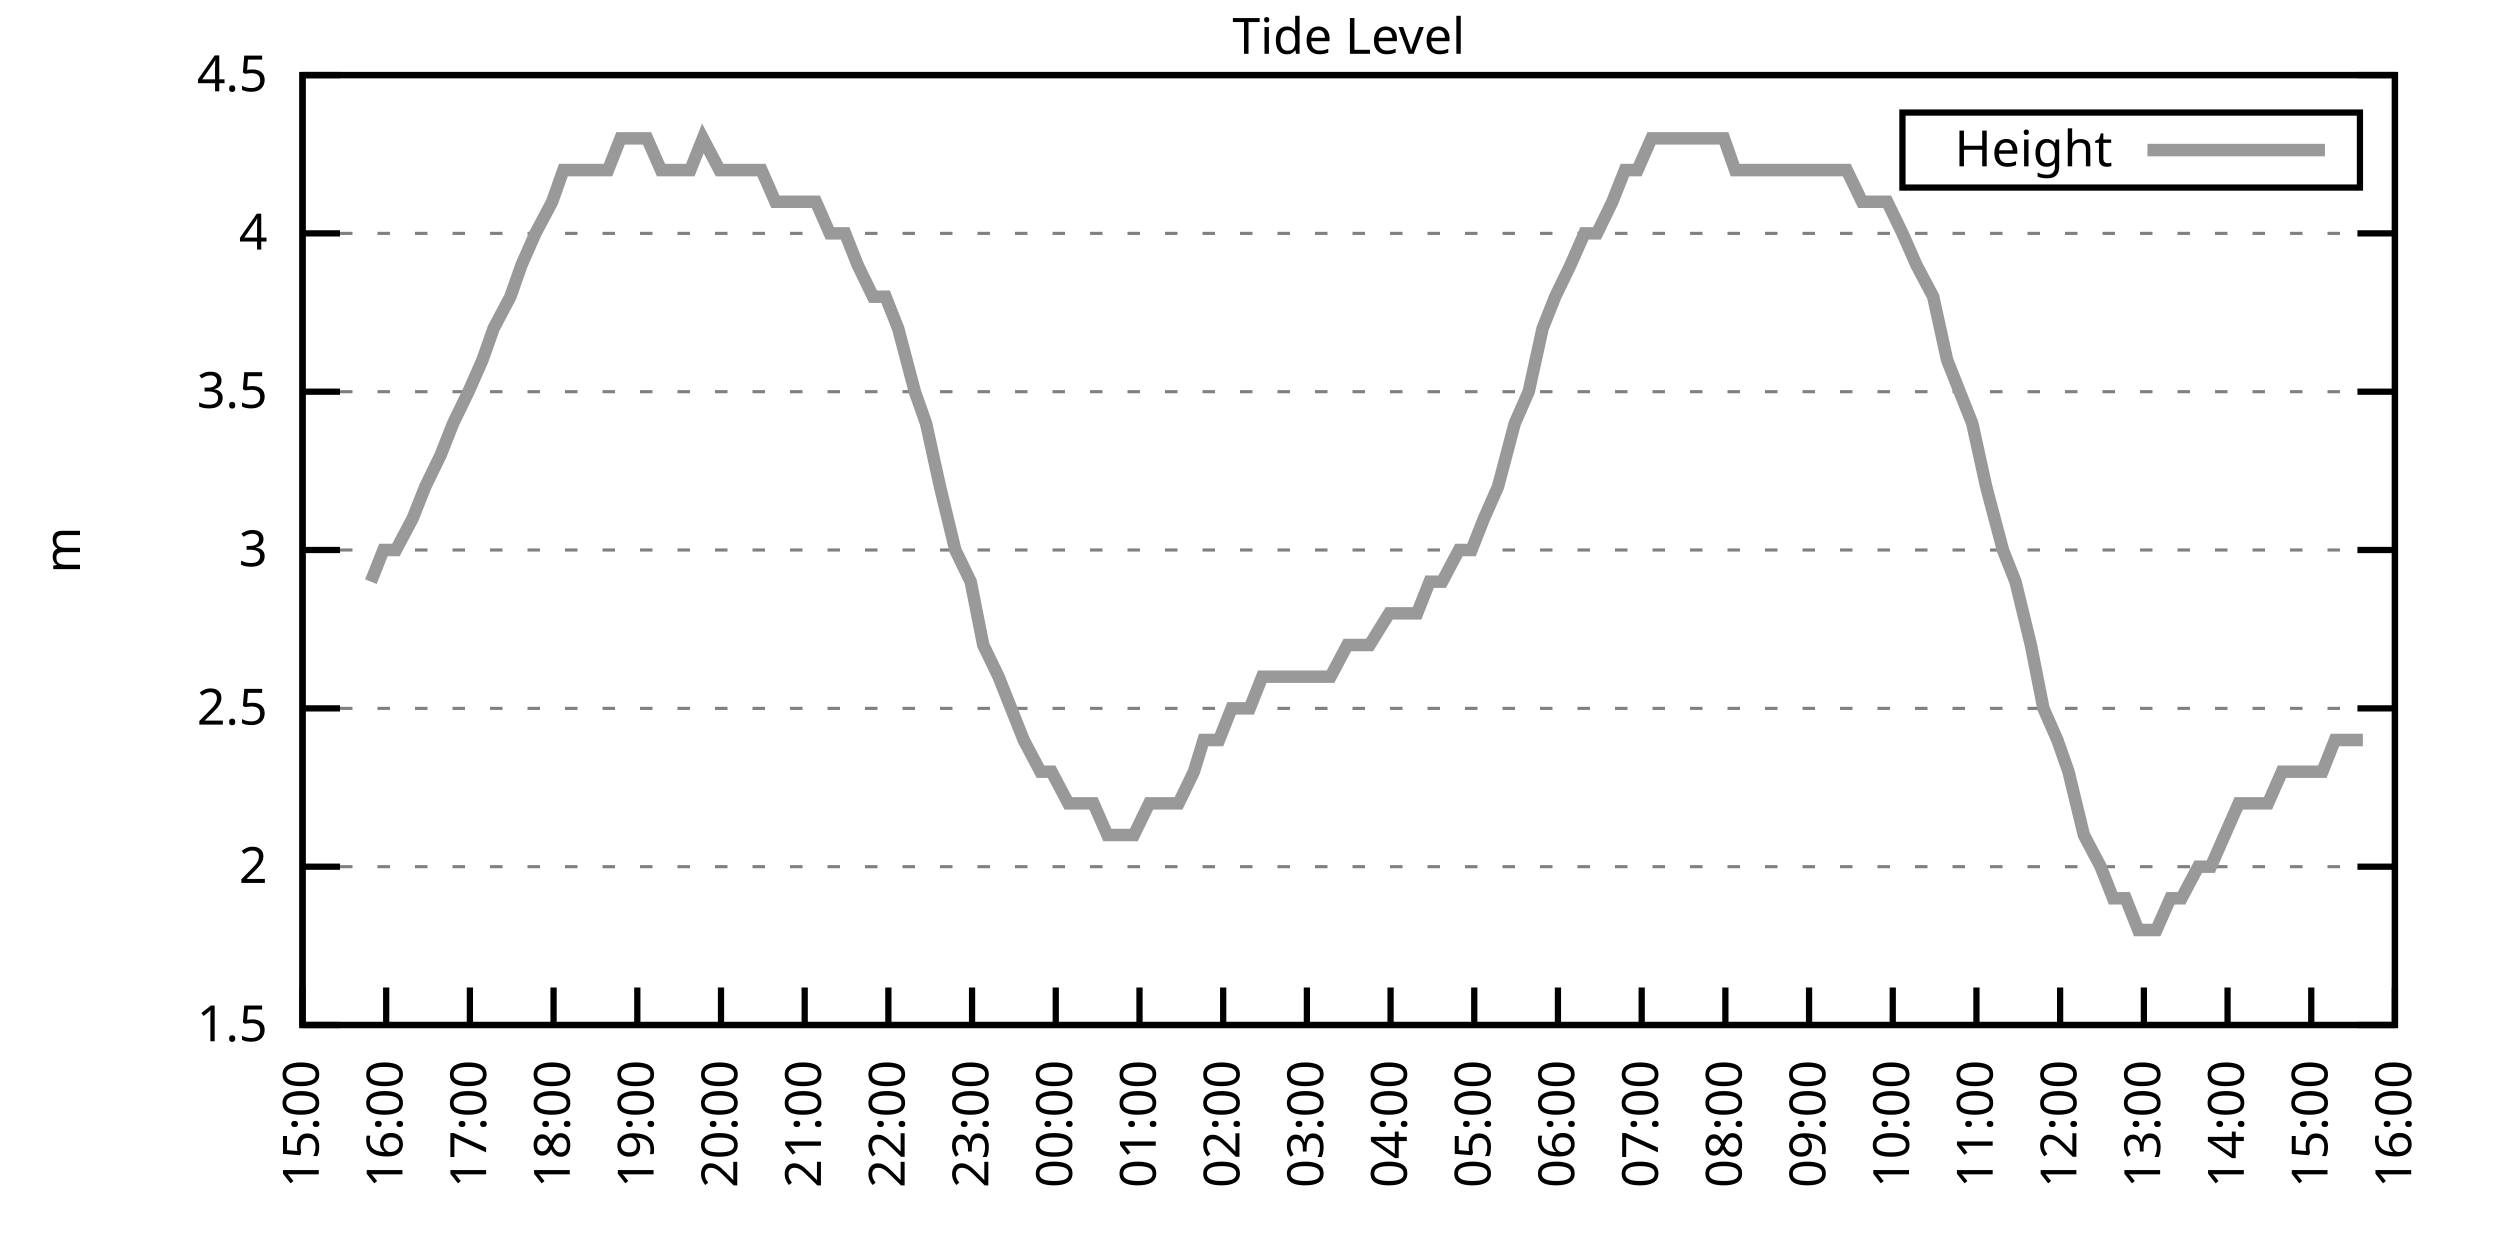
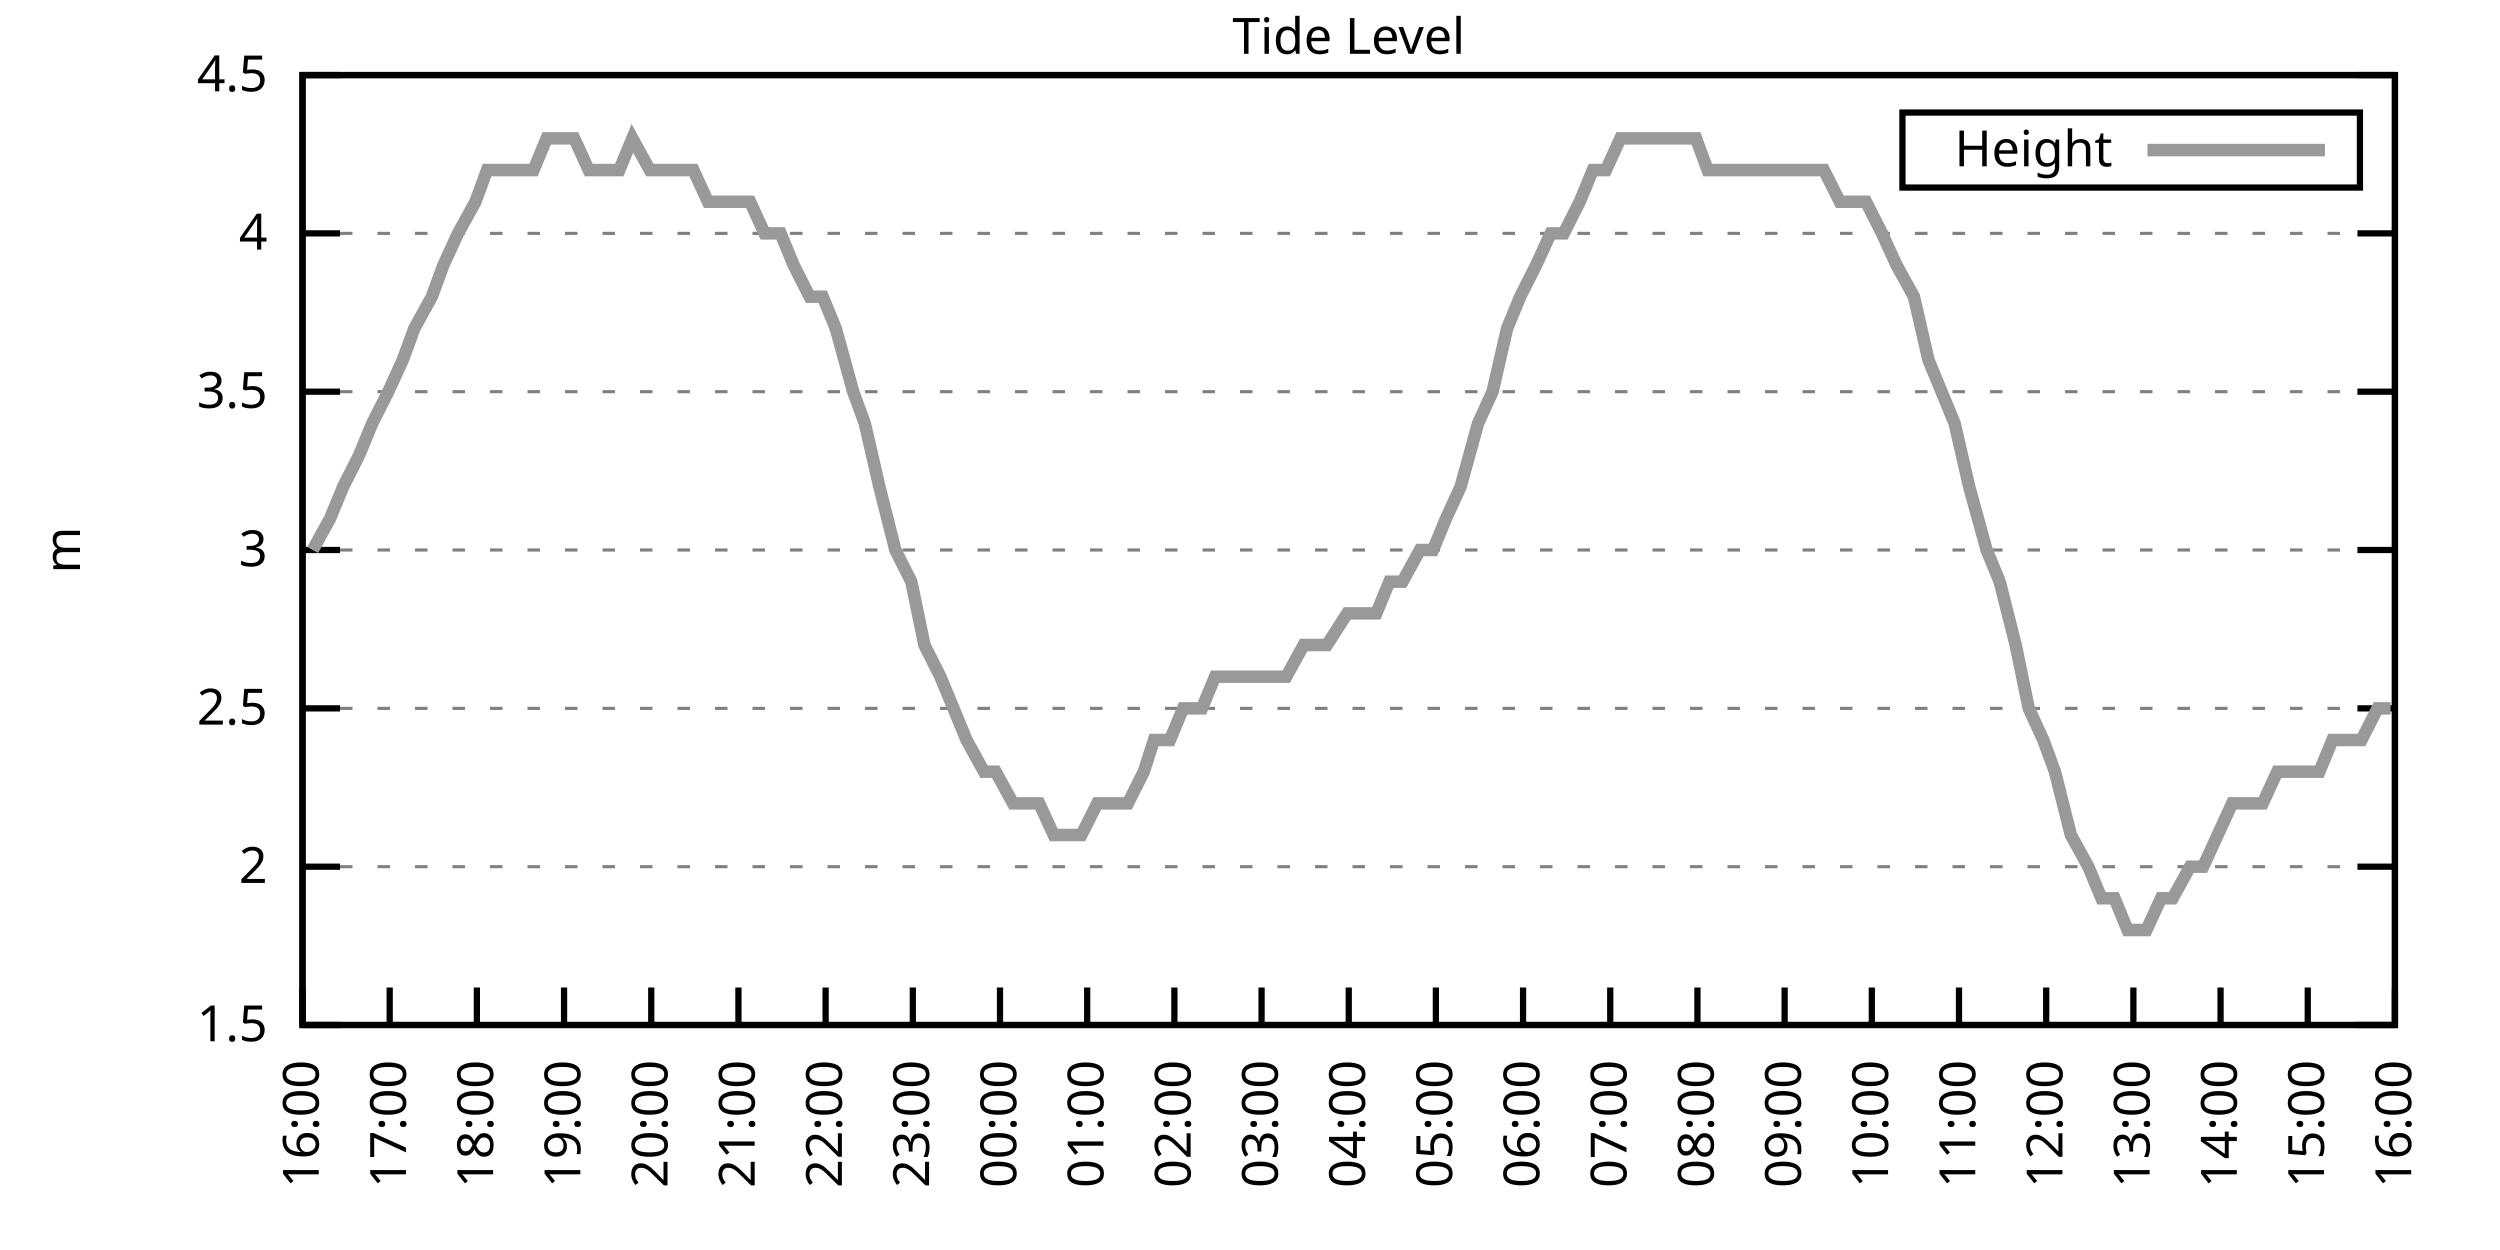
<svg xmlns="http://www.w3.org/2000/svg" xmlns:xlink="http://www.w3.org/1999/xlink" width="400" height="200" viewBox="0 0 400 200">
  <g id="gnuplot_canvas">
    <rect x="0" y="0" width="400" height="200" fill="none" />
    <defs>
      <circle id="gpDot" r="0.5" stroke-width="0.5" stroke="currentColor" />
      <path id="gpPt0" stroke-width="0.333" stroke="currentColor" d="M-1,0 h2 M0,-1 v2" />
      <path id="gpPt1" stroke-width="0.333" stroke="currentColor" d="M-1,-1 L1,1 M1,-1 L-1,1" />
      <path id="gpPt2" stroke-width="0.333" stroke="currentColor" d="M-1,0 L1,0 M0,-1 L0,1 M-1,-1 L1,1 M-1,1 L1,-1" />
      <rect id="gpPt3" stroke-width="0.333" stroke="currentColor" x="-1" y="-1" width="2" height="2" />
      <rect id="gpPt4" stroke-width="0.333" stroke="currentColor" fill="currentColor" x="-1" y="-1" width="2" height="2" />
      <circle id="gpPt5" stroke-width="0.333" stroke="currentColor" cx="0" cy="0" r="1" />
      <use xlink:href="#gpPt5" id="gpPt6" fill="currentColor" stroke="none" />
      <path id="gpPt7" stroke-width="0.333" stroke="currentColor" d="M0,-1.33 L-1.33,0.67 L1.33,0.67 z" />
      <use xlink:href="#gpPt7" id="gpPt8" fill="currentColor" stroke="none" />
      <use xlink:href="#gpPt7" id="gpPt9" stroke="currentColor" transform="rotate(180)" />
      <use xlink:href="#gpPt9" id="gpPt10" fill="currentColor" stroke="none" />
      <use xlink:href="#gpPt3" id="gpPt11" stroke="currentColor" transform="rotate(45)" />
      <use xlink:href="#gpPt11" id="gpPt12" fill="currentColor" stroke="none" />
      <path id="gpPt13" stroke-width="0.333" stroke="currentColor" d="M0,1.330 L1.265,0.411 L0.782,-1.067 L-0.782,-1.076 L-1.265,0.411 z" />
      <use xlink:href="#gpPt13" id="gpPt14" fill="currentColor" stroke="none" />
      <filter id="textbox" filterUnits="objectBoundingBox" x="0" y="0" height="1" width="1">
        <feFlood flood-color="white" flood-opacity="1" result="bgnd" />
        <feComposite in="SourceGraphic" in2="bgnd" operator="atop" />
      </filter>
      <filter id="greybox" filterUnits="objectBoundingBox" x="0" y="0" height="1" width="1">
        <feFlood flood-color="lightgrey" flood-opacity="1" result="grey" />
        <feComposite in="SourceGraphic" in2="grey" operator="atop" />
      </filter>
    </defs>
    <g fill="none" color="white" stroke="currentColor" stroke-width="1.00" stroke-linecap="butt" stroke-linejoin="miter">
</g>
    <g fill="none" color="black" stroke="currentColor" stroke-width="1.00" stroke-linecap="butt" stroke-linejoin="miter">
      <g stroke="none" shape-rendering="crispEdges">
        <polygon fill="rgb(255, 255, 255)" points="48.40,164.00 383.18,164.00 383.18,12.02 48.40,12.02 " />
      </g>
    </g>
    <g fill="none" color="black" stroke="currentColor" stroke-width="1.00" stroke-linecap="butt" stroke-linejoin="miter">
</g>
    <g fill="none" color="black" stroke="black" stroke-width="0.50" stroke-linecap="butt" stroke-linejoin="miter">
</g>
    <g fill="none" color="gray" stroke="currentColor" stroke-width="0.50" stroke-linecap="butt" stroke-linejoin="miter">
      <path stroke="gray" stroke-dasharray="2,4" class="gridline" d="M48.40,164.00 L383.19,164.00  " />
    </g>
    <g fill="none" color="gray" stroke="gray" stroke-width="1.00" stroke-linecap="butt" stroke-linejoin="miter">
</g>
    <g fill="none" color="black" stroke="currentColor" stroke-width="1.00" stroke-linecap="butt" stroke-linejoin="miter">
      <path stroke="black" d="M48.40,164.00 L54.40,164.00 M383.19,164.00 L377.19,164.00  " />
      <g transform="translate(42.80,166.60)" stroke="none" fill="black" font-family="Sans" font-size="8.00" text-anchor="end">
        <text>
          <tspan font-family="Sans"> 1.5</tspan>
        </text>
      </g>
    </g>
    <g fill="none" color="black" stroke="currentColor" stroke-width="1.00" stroke-linecap="butt" stroke-linejoin="miter">
</g>
    <g fill="none" color="black" stroke="black" stroke-width="0.50" stroke-linecap="butt" stroke-linejoin="miter">
</g>
    <g fill="none" color="gray" stroke="currentColor" stroke-width="0.50" stroke-linecap="butt" stroke-linejoin="miter">
      <path stroke="gray" stroke-dasharray="2,4" class="gridline" d="M48.40,138.67 L383.19,138.67  " />
    </g>
    <g fill="none" color="gray" stroke="gray" stroke-width="1.00" stroke-linecap="butt" stroke-linejoin="miter">
</g>
    <g fill="none" color="black" stroke="currentColor" stroke-width="1.00" stroke-linecap="butt" stroke-linejoin="miter">
      <path stroke="black" d="M48.40,138.67 L54.40,138.67 M383.19,138.67 L377.19,138.67  " />
      <g transform="translate(42.80,141.27)" stroke="none" fill="black" font-family="Sans" font-size="8.00" text-anchor="end">
        <text>
          <tspan font-family="Sans"> 2</tspan>
        </text>
      </g>
    </g>
    <g fill="none" color="black" stroke="currentColor" stroke-width="1.00" stroke-linecap="butt" stroke-linejoin="miter">
</g>
    <g fill="none" color="black" stroke="black" stroke-width="0.50" stroke-linecap="butt" stroke-linejoin="miter">
</g>
    <g fill="none" color="gray" stroke="currentColor" stroke-width="0.50" stroke-linecap="butt" stroke-linejoin="miter">
      <path stroke="gray" stroke-dasharray="2,4" class="gridline" d="M48.40,113.34 L383.19,113.34  " />
    </g>
    <g fill="none" color="gray" stroke="gray" stroke-width="1.00" stroke-linecap="butt" stroke-linejoin="miter">
</g>
    <g fill="none" color="black" stroke="currentColor" stroke-width="1.00" stroke-linecap="butt" stroke-linejoin="miter">
      <path stroke="black" d="M48.40,113.34 L54.40,113.34 M383.19,113.34 L377.19,113.34  " />
      <g transform="translate(42.80,115.94)" stroke="none" fill="black" font-family="Sans" font-size="8.00" text-anchor="end">
        <text>
          <tspan font-family="Sans"> 2.5</tspan>
        </text>
      </g>
    </g>
    <g fill="none" color="black" stroke="currentColor" stroke-width="1.00" stroke-linecap="butt" stroke-linejoin="miter">
</g>
    <g fill="none" color="black" stroke="black" stroke-width="0.50" stroke-linecap="butt" stroke-linejoin="miter">
</g>
    <g fill="none" color="gray" stroke="currentColor" stroke-width="0.50" stroke-linecap="butt" stroke-linejoin="miter">
      <path stroke="gray" stroke-dasharray="2,4" class="gridline" d="M48.40,88.00 L383.19,88.00  " />
    </g>
    <g fill="none" color="gray" stroke="gray" stroke-width="1.00" stroke-linecap="butt" stroke-linejoin="miter">
</g>
    <g fill="none" color="black" stroke="currentColor" stroke-width="1.00" stroke-linecap="butt" stroke-linejoin="miter">
      <path stroke="black" d="M48.40,88.00 L54.40,88.00 M383.19,88.00 L377.19,88.00  " />
      <g transform="translate(42.80,90.60)" stroke="none" fill="black" font-family="Sans" font-size="8.00" text-anchor="end">
        <text>
          <tspan font-family="Sans"> 3</tspan>
        </text>
      </g>
    </g>
    <g fill="none" color="black" stroke="currentColor" stroke-width="1.00" stroke-linecap="butt" stroke-linejoin="miter">
</g>
    <g fill="none" color="black" stroke="black" stroke-width="0.50" stroke-linecap="butt" stroke-linejoin="miter">
</g>
    <g fill="none" color="gray" stroke="currentColor" stroke-width="0.50" stroke-linecap="butt" stroke-linejoin="miter">
      <path stroke="gray" stroke-dasharray="2,4" class="gridline" d="M48.40,62.67 L383.19,62.67  " />
    </g>
    <g fill="none" color="gray" stroke="gray" stroke-width="1.00" stroke-linecap="butt" stroke-linejoin="miter">
</g>
    <g fill="none" color="black" stroke="currentColor" stroke-width="1.00" stroke-linecap="butt" stroke-linejoin="miter">
      <path stroke="black" d="M48.40,62.67 L54.40,62.67 M383.19,62.67 L377.19,62.67  " />
      <g transform="translate(42.80,65.27)" stroke="none" fill="black" font-family="Sans" font-size="8.00" text-anchor="end">
        <text>
          <tspan font-family="Sans"> 3.5</tspan>
        </text>
      </g>
    </g>
    <g fill="none" color="black" stroke="currentColor" stroke-width="1.00" stroke-linecap="butt" stroke-linejoin="miter">
</g>
    <g fill="none" color="black" stroke="black" stroke-width="0.50" stroke-linecap="butt" stroke-linejoin="miter">
</g>
    <g fill="none" color="gray" stroke="currentColor" stroke-width="0.50" stroke-linecap="butt" stroke-linejoin="miter">
      <path stroke="gray" stroke-dasharray="2,4" class="gridline" d="M48.40,37.34 L383.19,37.34  " />
    </g>
    <g fill="none" color="gray" stroke="gray" stroke-width="1.00" stroke-linecap="butt" stroke-linejoin="miter">
</g>
    <g fill="none" color="black" stroke="currentColor" stroke-width="1.00" stroke-linecap="butt" stroke-linejoin="miter">
      <path stroke="black" d="M48.40,37.34 L54.40,37.34 M383.19,37.34 L377.19,37.34  " />
      <g transform="translate(42.80,39.94)" stroke="none" fill="black" font-family="Sans" font-size="8.00" text-anchor="end">
        <text>
          <tspan font-family="Sans"> 4</tspan>
        </text>
      </g>
    </g>
    <g fill="none" color="black" stroke="currentColor" stroke-width="1.00" stroke-linecap="butt" stroke-linejoin="miter">
</g>
    <g fill="none" color="black" stroke="black" stroke-width="0.50" stroke-linecap="butt" stroke-linejoin="miter">
</g>
    <g fill="none" color="gray" stroke="currentColor" stroke-width="0.50" stroke-linecap="butt" stroke-linejoin="miter">
      <path stroke="gray" stroke-dasharray="2,4" class="gridline" d="M48.40,12.01 L383.19,12.01  " />
    </g>
    <g fill="none" color="gray" stroke="gray" stroke-width="1.00" stroke-linecap="butt" stroke-linejoin="miter">
</g>
    <g fill="none" color="black" stroke="currentColor" stroke-width="1.00" stroke-linecap="butt" stroke-linejoin="miter">
      <path stroke="black" d="M48.40,12.01 L54.40,12.01 M383.19,12.01 L377.19,12.01  " />
      <g transform="translate(42.80,14.61)" stroke="none" fill="black" font-family="Sans" font-size="8.00" text-anchor="end">
        <text>
          <tspan font-family="Sans"> 4.5</tspan>
        </text>
      </g>
    </g>
    <g fill="none" color="black" stroke="currentColor" stroke-width="1.00" stroke-linecap="butt" stroke-linejoin="miter">
      <path stroke="black" d="M48.40,164.00 L48.40,158.00  " />
      <g transform="translate(51.00,169.60) rotate(270.00)" stroke="none" fill="black" font-family="Sans" font-size="8.00" text-anchor="end">
        <text>
-           <tspan font-family="Sans">15:00</tspan>
-         </text>
-       </g>
-     </g>
-     <g fill="none" color="black" stroke="currentColor" stroke-width="1.00" stroke-linecap="butt" stroke-linejoin="miter">
-       <path stroke="black" d="M61.79,164.00 L61.79,158.00  " />
-       <g transform="translate(64.39,169.60) rotate(270.00)" stroke="none" fill="black" font-family="Sans" font-size="8.00" text-anchor="end">
-         <text>
          <tspan font-family="Sans">16:00</tspan>
        </text>
      </g>
    </g>
    <g fill="none" color="black" stroke="currentColor" stroke-width="1.00" stroke-linecap="butt" stroke-linejoin="miter">
-       <path stroke="black" d="M75.18,164.00 L75.18,158.00  " />
-       <g transform="translate(77.78,169.60) rotate(270.00)" stroke="none" fill="black" font-family="Sans" font-size="8.00" text-anchor="end">
+       <path stroke="black" d="M62.35,164.00 L62.35,158.00  " />
+       <g transform="translate(64.95,169.60) rotate(270.00)" stroke="none" fill="black" font-family="Sans" font-size="8.00" text-anchor="end">
        <text>
          <tspan font-family="Sans">17:00</tspan>
        </text>
      </g>
    </g>
    <g fill="none" color="black" stroke="currentColor" stroke-width="1.00" stroke-linecap="butt" stroke-linejoin="miter">
-       <path stroke="black" d="M88.57,164.00 L88.57,158.00  " />
-       <g transform="translate(91.17,169.60) rotate(270.00)" stroke="none" fill="black" font-family="Sans" font-size="8.00" text-anchor="end">
+       <path stroke="black" d="M76.30,164.00 L76.30,158.00  " />
+       <g transform="translate(78.90,169.60) rotate(270.00)" stroke="none" fill="black" font-family="Sans" font-size="8.00" text-anchor="end">
        <text>
          <tspan font-family="Sans">18:00</tspan>
        </text>
      </g>
    </g>
    <g fill="none" color="black" stroke="currentColor" stroke-width="1.00" stroke-linecap="butt" stroke-linejoin="miter">
-       <path stroke="black" d="M101.97,164.00 L101.97,158.00  " />
-       <g transform="translate(104.57,169.60) rotate(270.00)" stroke="none" fill="black" font-family="Sans" font-size="8.00" text-anchor="end">
+       <path stroke="black" d="M90.25,164.00 L90.25,158.00  " />
+       <g transform="translate(92.85,169.60) rotate(270.00)" stroke="none" fill="black" font-family="Sans" font-size="8.00" text-anchor="end">
        <text>
          <tspan font-family="Sans">19:00</tspan>
        </text>
      </g>
    </g>
    <g fill="none" color="black" stroke="currentColor" stroke-width="1.00" stroke-linecap="butt" stroke-linejoin="miter">
-       <path stroke="black" d="M115.36,164.00 L115.36,158.00  " />
-       <g transform="translate(117.96,169.60) rotate(270.00)" stroke="none" fill="black" font-family="Sans" font-size="8.00" text-anchor="end">
+       <path stroke="black" d="M104.20,164.00 L104.20,158.00  " />
+       <g transform="translate(106.80,169.60) rotate(270.00)" stroke="none" fill="black" font-family="Sans" font-size="8.00" text-anchor="end">
        <text>
          <tspan font-family="Sans">20:00</tspan>
        </text>
      </g>
    </g>
    <g fill="none" color="black" stroke="currentColor" stroke-width="1.00" stroke-linecap="butt" stroke-linejoin="miter">
-       <path stroke="black" d="M128.75,164.00 L128.75,158.00  " />
-       <g transform="translate(131.35,169.60) rotate(270.00)" stroke="none" fill="black" font-family="Sans" font-size="8.00" text-anchor="end">
+       <path stroke="black" d="M118.15,164.00 L118.15,158.00  " />
+       <g transform="translate(120.75,169.60) rotate(270.00)" stroke="none" fill="black" font-family="Sans" font-size="8.00" text-anchor="end">
        <text>
          <tspan font-family="Sans">21:00</tspan>
        </text>
      </g>
    </g>
    <g fill="none" color="black" stroke="currentColor" stroke-width="1.00" stroke-linecap="butt" stroke-linejoin="miter">
-       <path stroke="black" d="M142.14,164.00 L142.14,158.00  " />
-       <g transform="translate(144.74,169.60) rotate(270.00)" stroke="none" fill="black" font-family="Sans" font-size="8.00" text-anchor="end">
+       <path stroke="black" d="M132.10,164.00 L132.10,158.00  " />
+       <g transform="translate(134.70,169.60) rotate(270.00)" stroke="none" fill="black" font-family="Sans" font-size="8.00" text-anchor="end">
        <text>
          <tspan font-family="Sans">22:00</tspan>
        </text>
      </g>
    </g>
    <g fill="none" color="black" stroke="currentColor" stroke-width="1.00" stroke-linecap="butt" stroke-linejoin="miter">
-       <path stroke="black" d="M155.53,164.00 L155.53,158.00  " />
-       <g transform="translate(158.13,169.60) rotate(270.00)" stroke="none" fill="black" font-family="Sans" font-size="8.00" text-anchor="end">
+       <path stroke="black" d="M146.05,164.00 L146.05,158.00  " />
+       <g transform="translate(148.65,169.60) rotate(270.00)" stroke="none" fill="black" font-family="Sans" font-size="8.00" text-anchor="end">
        <text>
          <tspan font-family="Sans">23:00</tspan>
        </text>
      </g>
    </g>
    <g fill="none" color="black" stroke="currentColor" stroke-width="1.00" stroke-linecap="butt" stroke-linejoin="miter">
-       <path stroke="black" d="M168.92,164.00 L168.92,158.00  " />
-       <g transform="translate(171.52,169.60) rotate(270.00)" stroke="none" fill="black" font-family="Sans" font-size="8.00" text-anchor="end">
+       <path stroke="black" d="M160.00,164.00 L160.00,158.00  " />
+       <g transform="translate(162.60,169.60) rotate(270.00)" stroke="none" fill="black" font-family="Sans" font-size="8.00" text-anchor="end">
        <text>
          <tspan font-family="Sans">00:00</tspan>
        </text>
      </g>
    </g>
    <g fill="none" color="black" stroke="currentColor" stroke-width="1.00" stroke-linecap="butt" stroke-linejoin="miter">
-       <path stroke="black" d="M182.32,164.00 L182.32,158.00  " />
-       <g transform="translate(184.92,169.60) rotate(270.00)" stroke="none" fill="black" font-family="Sans" font-size="8.00" text-anchor="end">
+       <path stroke="black" d="M173.95,164.00 L173.95,158.00  " />
+       <g transform="translate(176.55,169.60) rotate(270.00)" stroke="none" fill="black" font-family="Sans" font-size="8.00" text-anchor="end">
        <text>
          <tspan font-family="Sans">01:00</tspan>
        </text>
      </g>
    </g>
    <g fill="none" color="black" stroke="currentColor" stroke-width="1.00" stroke-linecap="butt" stroke-linejoin="miter">
-       <path stroke="black" d="M195.71,164.00 L195.71,158.00  " />
-       <g transform="translate(198.31,169.60) rotate(270.00)" stroke="none" fill="black" font-family="Sans" font-size="8.00" text-anchor="end">
+       <path stroke="black" d="M187.90,164.00 L187.90,158.00  " />
+       <g transform="translate(190.50,169.60) rotate(270.00)" stroke="none" fill="black" font-family="Sans" font-size="8.00" text-anchor="end">
        <text>
          <tspan font-family="Sans">02:00</tspan>
        </text>
      </g>
    </g>
    <g fill="none" color="black" stroke="currentColor" stroke-width="1.00" stroke-linecap="butt" stroke-linejoin="miter">
-       <path stroke="black" d="M209.10,164.00 L209.10,158.00  " />
-       <g transform="translate(211.70,169.60) rotate(270.00)" stroke="none" fill="black" font-family="Sans" font-size="8.00" text-anchor="end">
+       <path stroke="black" d="M201.85,164.00 L201.85,158.00  " />
+       <g transform="translate(204.45,169.60) rotate(270.00)" stroke="none" fill="black" font-family="Sans" font-size="8.00" text-anchor="end">
        <text>
          <tspan font-family="Sans">03:00</tspan>
        </text>
      </g>
    </g>
    <g fill="none" color="black" stroke="currentColor" stroke-width="1.00" stroke-linecap="butt" stroke-linejoin="miter">
-       <path stroke="black" d="M222.49,164.00 L222.49,158.00  " />
-       <g transform="translate(225.09,169.60) rotate(270.00)" stroke="none" fill="black" font-family="Sans" font-size="8.00" text-anchor="end">
+       <path stroke="black" d="M215.80,164.00 L215.80,158.00  " />
+       <g transform="translate(218.40,169.60) rotate(270.00)" stroke="none" fill="black" font-family="Sans" font-size="8.00" text-anchor="end">
        <text>
          <tspan font-family="Sans">04:00</tspan>
        </text>
      </g>
    </g>
    <g fill="none" color="black" stroke="currentColor" stroke-width="1.00" stroke-linecap="butt" stroke-linejoin="miter">
-       <path stroke="black" d="M235.88,164.00 L235.88,158.00  " />
-       <g transform="translate(238.48,169.60) rotate(270.00)" stroke="none" fill="black" font-family="Sans" font-size="8.00" text-anchor="end">
+       <path stroke="black" d="M229.74,164.00 L229.74,158.00  " />
+       <g transform="translate(232.34,169.60) rotate(270.00)" stroke="none" fill="black" font-family="Sans" font-size="8.00" text-anchor="end">
        <text>
          <tspan font-family="Sans">05:00</tspan>
        </text>
      </g>
    </g>
    <g fill="none" color="black" stroke="currentColor" stroke-width="1.00" stroke-linecap="butt" stroke-linejoin="miter">
-       <path stroke="black" d="M249.27,164.00 L249.27,158.00  " />
-       <g transform="translate(251.87,169.60) rotate(270.00)" stroke="none" fill="black" font-family="Sans" font-size="8.00" text-anchor="end">
+       <path stroke="black" d="M243.69,164.00 L243.69,158.00  " />
+       <g transform="translate(246.29,169.60) rotate(270.00)" stroke="none" fill="black" font-family="Sans" font-size="8.00" text-anchor="end">
        <text>
          <tspan font-family="Sans">06:00</tspan>
        </text>
      </g>
    </g>
    <g fill="none" color="black" stroke="currentColor" stroke-width="1.00" stroke-linecap="butt" stroke-linejoin="miter">
-       <path stroke="black" d="M262.67,164.00 L262.67,158.00  " />
-       <g transform="translate(265.27,169.60) rotate(270.00)" stroke="none" fill="black" font-family="Sans" font-size="8.00" text-anchor="end">
+       <path stroke="black" d="M257.64,164.00 L257.64,158.00  " />
+       <g transform="translate(260.24,169.60) rotate(270.00)" stroke="none" fill="black" font-family="Sans" font-size="8.00" text-anchor="end">
        <text>
          <tspan font-family="Sans">07:00</tspan>
        </text>
      </g>
    </g>
    <g fill="none" color="black" stroke="currentColor" stroke-width="1.00" stroke-linecap="butt" stroke-linejoin="miter">
-       <path stroke="black" d="M276.06,164.00 L276.06,158.00  " />
-       <g transform="translate(278.66,169.60) rotate(270.00)" stroke="none" fill="black" font-family="Sans" font-size="8.00" text-anchor="end">
+       <path stroke="black" d="M271.59,164.00 L271.59,158.00  " />
+       <g transform="translate(274.19,169.60) rotate(270.00)" stroke="none" fill="black" font-family="Sans" font-size="8.00" text-anchor="end">
        <text>
          <tspan font-family="Sans">08:00</tspan>
        </text>
      </g>
    </g>
    <g fill="none" color="black" stroke="currentColor" stroke-width="1.00" stroke-linecap="butt" stroke-linejoin="miter">
-       <path stroke="black" d="M289.45,164.00 L289.45,158.00  " />
-       <g transform="translate(292.05,169.60) rotate(270.00)" stroke="none" fill="black" font-family="Sans" font-size="8.00" text-anchor="end">
+       <path stroke="black" d="M285.54,164.00 L285.54,158.00  " />
+       <g transform="translate(288.14,169.60) rotate(270.00)" stroke="none" fill="black" font-family="Sans" font-size="8.00" text-anchor="end">
        <text>
          <tspan font-family="Sans">09:00</tspan>
        </text>
      </g>
    </g>
    <g fill="none" color="black" stroke="currentColor" stroke-width="1.00" stroke-linecap="butt" stroke-linejoin="miter">
-       <path stroke="black" d="M302.84,164.00 L302.84,158.00  " />
-       <g transform="translate(305.44,169.60) rotate(270.00)" stroke="none" fill="black" font-family="Sans" font-size="8.00" text-anchor="end">
+       <path stroke="black" d="M299.49,164.00 L299.49,158.00  " />
+       <g transform="translate(302.09,169.60) rotate(270.00)" stroke="none" fill="black" font-family="Sans" font-size="8.00" text-anchor="end">
        <text>
          <tspan font-family="Sans">10:00</tspan>
        </text>
      </g>
    </g>
    <g fill="none" color="black" stroke="currentColor" stroke-width="1.00" stroke-linecap="butt" stroke-linejoin="miter">
-       <path stroke="black" d="M316.23,164.00 L316.23,158.00  " />
-       <g transform="translate(318.83,169.60) rotate(270.00)" stroke="none" fill="black" font-family="Sans" font-size="8.00" text-anchor="end">
+       <path stroke="black" d="M313.44,164.00 L313.44,158.00  " />
+       <g transform="translate(316.04,169.60) rotate(270.00)" stroke="none" fill="black" font-family="Sans" font-size="8.00" text-anchor="end">
        <text>
          <tspan font-family="Sans">11:00</tspan>
        </text>
      </g>
    </g>
    <g fill="none" color="black" stroke="currentColor" stroke-width="1.00" stroke-linecap="butt" stroke-linejoin="miter">
-       <path stroke="black" d="M329.62,164.00 L329.62,158.00  " />
-       <g transform="translate(332.22,169.60) rotate(270.00)" stroke="none" fill="black" font-family="Sans" font-size="8.00" text-anchor="end">
+       <path stroke="black" d="M327.39,164.00 L327.39,158.00  " />
+       <g transform="translate(329.99,169.60) rotate(270.00)" stroke="none" fill="black" font-family="Sans" font-size="8.00" text-anchor="end">
        <text>
          <tspan font-family="Sans">12:00</tspan>
        </text>
      </g>
    </g>
    <g fill="none" color="black" stroke="currentColor" stroke-width="1.00" stroke-linecap="butt" stroke-linejoin="miter">
-       <path stroke="black" d="M343.02,164.00 L343.02,158.00  " />
-       <g transform="translate(345.62,169.60) rotate(270.00)" stroke="none" fill="black" font-family="Sans" font-size="8.00" text-anchor="end">
+       <path stroke="black" d="M341.34,164.00 L341.34,158.00  " />
+       <g transform="translate(343.94,169.60) rotate(270.00)" stroke="none" fill="black" font-family="Sans" font-size="8.00" text-anchor="end">
        <text>
          <tspan font-family="Sans">13:00</tspan>
        </text>
      </g>
    </g>
    <g fill="none" color="black" stroke="currentColor" stroke-width="1.00" stroke-linecap="butt" stroke-linejoin="miter">
-       <path stroke="black" d="M356.41,164.00 L356.41,158.00  " />
-       <g transform="translate(359.01,169.60) rotate(270.00)" stroke="none" fill="black" font-family="Sans" font-size="8.00" text-anchor="end">
+       <path stroke="black" d="M355.29,164.00 L355.29,158.00  " />
+       <g transform="translate(357.89,169.60) rotate(270.00)" stroke="none" fill="black" font-family="Sans" font-size="8.00" text-anchor="end">
        <text>
          <tspan font-family="Sans">14:00</tspan>
        </text>
      </g>
    </g>
    <g fill="none" color="black" stroke="currentColor" stroke-width="1.00" stroke-linecap="butt" stroke-linejoin="miter">
-       <path stroke="black" d="M369.80,164.00 L369.80,158.00  " />
-       <g transform="translate(372.40,169.60) rotate(270.00)" stroke="none" fill="black" font-family="Sans" font-size="8.00" text-anchor="end">
+       <path stroke="black" d="M369.24,164.00 L369.24,158.00  " />
+       <g transform="translate(371.84,169.60) rotate(270.00)" stroke="none" fill="black" font-family="Sans" font-size="8.00" text-anchor="end">
        <text>
          <tspan font-family="Sans">15:00</tspan>
        </text>
      </g>
    </g>
    <g fill="none" color="black" stroke="currentColor" stroke-width="1.00" stroke-linecap="butt" stroke-linejoin="miter">
      <path stroke="black" d="M383.19,164.00 L383.19,158.00  " />
      <g transform="translate(385.79,169.60) rotate(270.00)" stroke="none" fill="black" font-family="Sans" font-size="8.00" text-anchor="end">
        <text>
          <tspan font-family="Sans">16:00</tspan>
        </text>
      </g>
    </g>
    <g fill="none" color="black" stroke="currentColor" stroke-width="1.00" stroke-linecap="butt" stroke-linejoin="miter">
</g>
    <g fill="none" color="black" stroke="currentColor" stroke-width="1.00" stroke-linecap="butt" stroke-linejoin="miter">
      <path stroke="black" d="M48.40,12.01 L48.40,164.00 L383.19,164.00 L383.19,12.01 L48.40,12.01 Z  " />
    </g>
    <g fill="none" color="black" stroke="currentColor" stroke-width="1.00" stroke-linecap="butt" stroke-linejoin="miter">
</g>
    <g fill="none" color="black" stroke="currentColor" stroke-width="1.00" stroke-linecap="butt" stroke-linejoin="miter">
      <path stroke="black" d="M304.39,30.01 L304.39,18.01 L377.59,18.01 L377.59,30.01 L304.39,30.01 Z  " />
    </g>
    <g id="Tide_level_plot_1">
      <g fill="none" color="white" stroke="black" stroke-width="2.00" stroke-linecap="butt" stroke-linejoin="miter">
</g>
      <g fill="none" color="black" stroke="currentColor" stroke-width="2.00" stroke-linecap="butt" stroke-linejoin="miter">
        <g transform="translate(337.99,26.61)" stroke="none" fill="black" font-family="Sans" font-size="8.00" text-anchor="end">
          <text>
            <tspan font-family="Sans">Height</tspan>
          </text>
        </g>
      </g>
      <g fill="none" color="black" stroke="currentColor" stroke-width="2.00" stroke-linecap="butt" stroke-linejoin="miter">
-         <path stroke="rgb(153, 153, 153)" d="M343.59,24.01 L371.99,24.01 M59.34,93.07 L61.35,88.00 L63.35,88.00 L66.03,82.94 L68.04,77.87 L70.50,72.81   L72.50,67.74 L74.96,62.67 L77.19,57.61 L78.98,52.54 L81.66,47.47 L83.44,42.41 L85.67,37.34 L88.35,32.28   L90.14,27.21 L92.82,27.21 L94.82,27.21 L97.28,27.21 L99.29,22.14 L101.52,22.14 L103.53,22.14 L105.76,27.21   L108.44,27.21 L110.45,27.21 L112.46,22.14 L115.13,27.21 L116.70,27.21 L119.15,27.21 L121.83,27.21 L124.06,32.28   L126.29,32.28 L128.30,32.28 L130.54,32.28 L132.77,37.34 L135.22,37.34 L137.23,42.41 L139.69,47.47 L141.69,47.47   L143.70,52.54 L146.38,62.67 L148.17,67.74 L150.40,77.87 L152.85,88.00 L155.31,93.07 L157.32,103.20 L159.77,108.27   L161.78,113.34 L163.79,118.40 L166.47,123.47 L168.25,123.47 L170.93,128.54 L172.94,128.54 L174.95,128.54 L177.18,133.60   L179.86,133.60 L181.42,133.60 L183.88,128.54 L186.33,128.54 L188.57,128.54 L191.02,123.47 L192.58,118.40 L195.04,118.40   L197.05,113.34 L199.95,113.34 L201.96,108.27 L204.41,108.27 L206.42,108.27 L208.88,108.27 L211.11,108.27 L212.89,108.27   L215.57,103.20 L217.36,103.20 L219.14,103.20 L222.27,98.14 L223.83,98.14 L226.73,98.14 L228.74,93.07 L230.75,93.07   L233.43,88.00 L235.44,88.00 L237.44,82.94 L239.68,77.87 L242.36,67.74 L244.59,62.67 L246.82,52.54 L248.83,47.47   L251.28,42.41 L253.51,37.34 L255.52,37.34 L257.98,32.28 L259.99,27.21 L262.00,27.21 L264.23,22.14 L266.91,22.14   L269.14,22.14 L271.37,22.14 L273.60,22.14 L275.83,22.14 L277.62,27.21 L279.85,27.21 L282.53,27.21 L284.54,27.21   L286.77,27.21 L289.23,27.21 L291.23,27.21 L293.24,27.21 L295.48,27.21 L297.93,32.28 L300.39,32.28 L301.95,32.28   L304.40,37.34 L306.63,42.41 L309.31,47.47 L311.54,57.61 L313.55,62.67 L315.56,67.74 L317.79,77.87 L320.47,88.00   L322.48,93.07 L324.94,103.20 L326.95,113.34 L329.18,118.40 L330.96,123.47 L333.42,133.60 L336.10,138.67 L338.10,143.73   L340.11,143.73 L342.12,148.80 L345.02,148.80 L347.26,143.73 L349.04,143.73 L351.72,138.67 L353.73,138.67 L355.96,133.60   L358.19,128.54 L360.42,128.54 L362.88,128.54 L365.11,123.47 L367.12,123.47 L369.35,123.47 L371.58,123.47 L373.59,118.40   L375.82,118.40 L378.06,118.40  " />
+         <path stroke="rgb(153, 153, 153)" d="M343.59,24.01 L371.99,24.01 M50.03,88.00 L52.82,82.94 L54.91,77.87 L57.47,72.81 L59.56,67.74 L62.12,62.67   L64.44,57.61 L66.30,52.54 L69.09,47.47 L70.95,42.41 L73.28,37.34 L76.07,32.28 L77.93,27.21 L80.72,27.21   L82.81,27.21 L85.37,27.21 L87.46,22.14 L89.78,22.14 L91.88,22.14 L94.20,27.21 L96.99,27.21 L99.08,27.21   L101.18,22.14 L103.97,27.21 L105.59,27.21 L108.15,27.21 L110.94,27.21 L113.27,32.28 L115.59,32.28 L117.68,32.28   L120.01,32.28 L122.33,37.34 L124.89,37.34 L126.98,42.41 L129.54,47.47 L131.63,47.47 L133.72,52.54 L136.51,62.67   L138.37,67.74 L140.70,77.87 L143.26,88.00 L145.81,93.07 L147.91,103.20 L150.46,108.27 L152.56,113.34 L154.65,118.40   L157.44,123.47 L159.30,123.47 L162.09,128.54 L164.18,128.54 L166.27,128.54 L168.60,133.60 L171.39,133.60 L173.02,133.60   L175.57,128.54 L178.13,128.54 L180.46,128.54 L183.01,123.47 L184.64,118.40 L187.20,118.40 L189.29,113.34 L192.31,113.34   L194.41,108.27 L196.96,108.27 L199.06,108.27 L201.61,108.27 L203.94,108.27 L205.80,108.27 L208.59,103.20 L210.45,103.20   L212.31,103.20 L215.56,98.14 L217.19,98.14 L220.21,98.14 L222.30,93.07 L224.40,93.07 L227.19,88.00 L229.28,88.00   L231.37,82.94 L233.70,77.87 L236.49,67.74 L238.81,62.67 L241.14,52.54 L243.23,47.47 L245.79,42.41 L248.11,37.34   L250.20,37.34 L252.76,32.28 L254.85,27.21 L256.95,27.21 L259.27,22.14 L262.06,22.14 L264.39,22.14 L266.71,22.14   L269.04,22.14 L271.36,22.14 L273.22,27.21 L275.55,27.21 L278.34,27.21 L280.43,27.21 L282.75,27.21 L285.31,27.21   L287.40,27.21 L289.50,27.21 L291.82,27.21 L294.38,32.28 L296.94,32.28 L298.56,32.28 L301.12,37.34 L303.44,42.41   L306.23,47.47 L308.56,57.61 L310.65,62.67 L312.74,67.74 L315.07,77.87 L317.86,88.00 L319.95,93.07 L322.51,103.20   L324.60,113.34 L326.93,118.40 L328.79,123.47 L331.34,133.60 L334.13,138.67 L336.23,143.73 L338.32,143.73 L340.41,148.80   L343.43,148.80 L345.76,143.73 L347.62,143.73 L350.41,138.67 L352.50,138.67 L354.83,133.60 L357.15,128.54 L359.48,128.54   L362.03,128.54 L364.36,123.47 L366.45,123.47 L368.78,123.47 L371.10,123.47 L373.19,118.40 L375.52,118.40 L377.84,118.40   L380.40,113.34 L382.49,113.34  " />
      </g>
    </g>
    <g fill="none" color="black" stroke="currentColor" stroke-width="2.00" stroke-linecap="butt" stroke-linejoin="miter">
</g>
    <g fill="none" color="black" stroke="black" stroke-width="1.00" stroke-linecap="butt" stroke-linejoin="miter">
</g>
    <g fill="none" color="black" stroke="currentColor" stroke-width="1.00" stroke-linecap="butt" stroke-linejoin="miter">
      <path stroke="black" d="M48.40,12.01 L48.40,164.00 L383.19,164.00 L383.19,12.01 L48.40,12.01 Z  " />
      <g transform="translate(12.80,88.01) rotate(270.00)" stroke="none" fill="black" font-family="Sans" font-size="8.00" text-anchor="middle">
        <text>
          <tspan font-family="Sans">m</tspan>
        </text>
      </g>
    </g>
    <g fill="none" color="black" stroke="currentColor" stroke-width="1.00" stroke-linecap="butt" stroke-linejoin="miter">
</g>
    <g fill="none" color="black" stroke="currentColor" stroke-width="1.00" stroke-linecap="butt" stroke-linejoin="miter">
      <g transform="translate(215.79,8.61)" stroke="none" fill="black" font-family="Sans" font-size="8.00" text-anchor="middle">
        <text>
          <tspan font-family="Sans">Tide Level</tspan>
        </text>
      </g>
    </g>
    <g fill="none" color="black" stroke="currentColor" stroke-width="1.00" stroke-linecap="butt" stroke-linejoin="miter">
</g>
  </g>
</svg>
